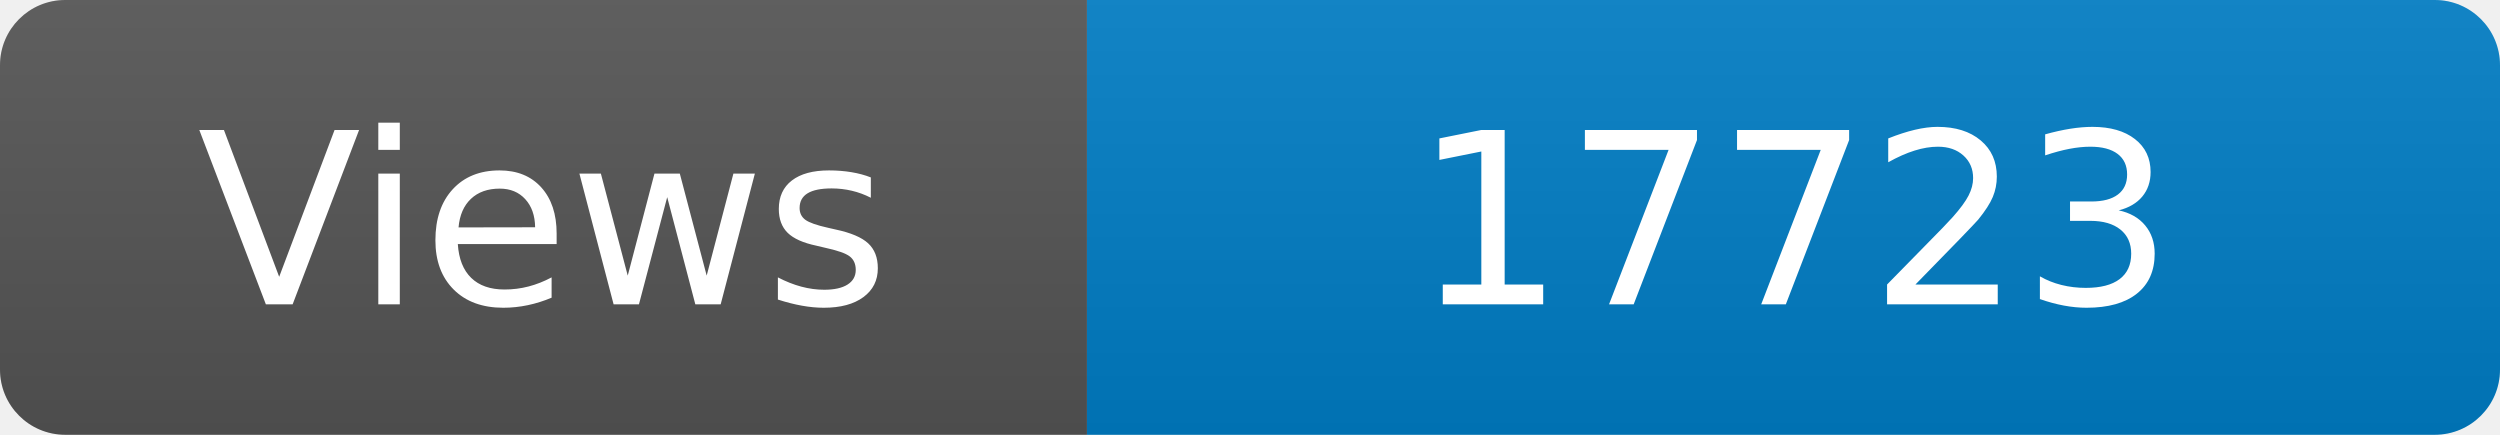
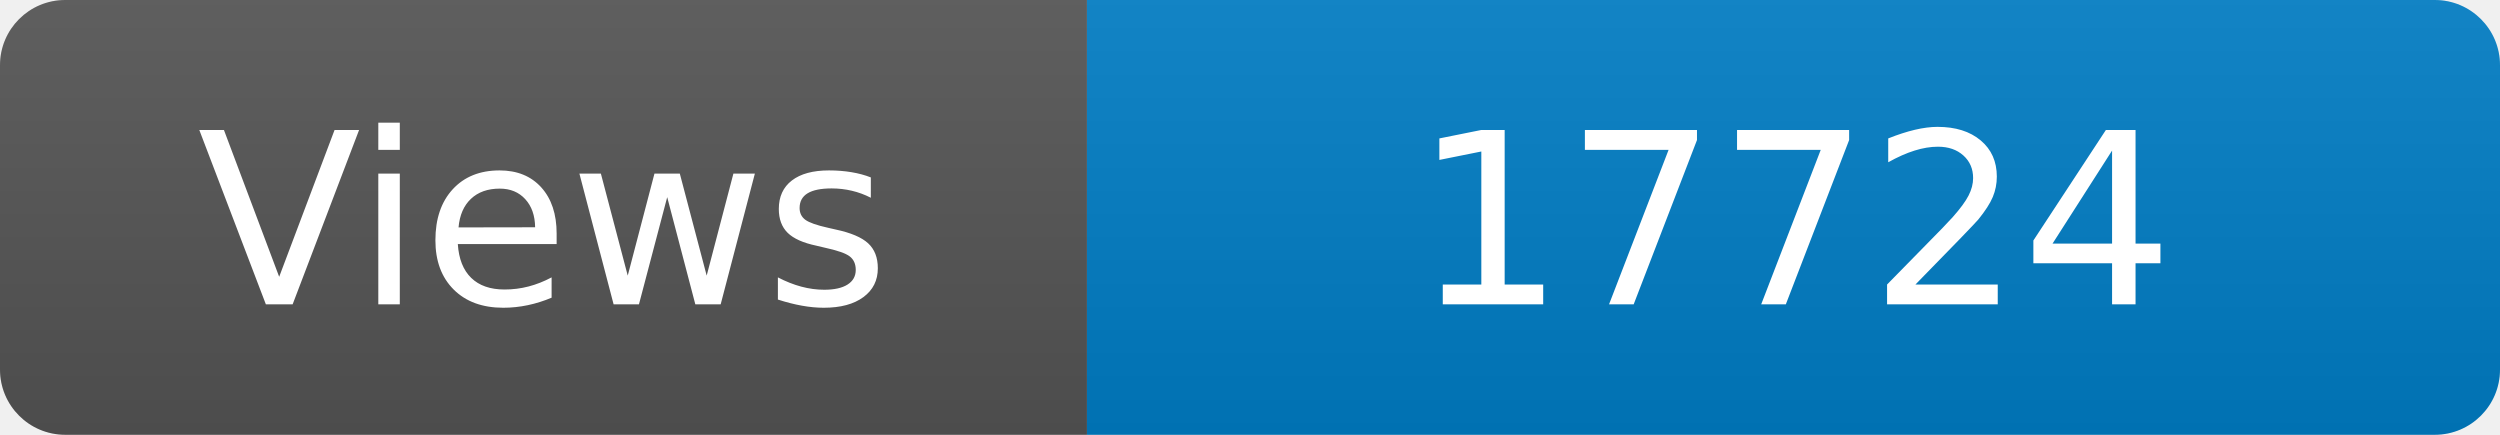
<svg xmlns="http://www.w3.org/2000/svg" width="115" height="20" role="img" aria-label="Maintained?: yes">
  <linearGradient id="s" x2="0" y2="100%">
    <stop offset="0" stop-color="#bbb" stop-opacity=".1" />
    <stop offset="1" stop-opacity=".1" />
  </linearGradient>
  <clipPath id="r">
    <rect width="115" height="20" rx="3" fill="#fff" />
  </clipPath>
  <g clip-path="url(#r)">
    <rect width="50" height="20" fill="#555" />
    <rect x="50" width="160" height="20" fill="#007ec6" />
    <rect width="115" height="20" fill="url(#s)" />
  </g>
  <g fill="#fff" text-anchor="middle" font-family="Verdana,Geneva,DejaVu Sans,sans-serif" font-size="110">
    <text x="250" y="140" transform="scale(.1)" fill="#fff">Views</text>
-     <text x="825" y="140" transform="scale(.1)" fill="#fff">17723</text>
+     <text x="825" y="140" transform="scale(.1)" fill="#fff">17724</text>
  </g>
</svg>
